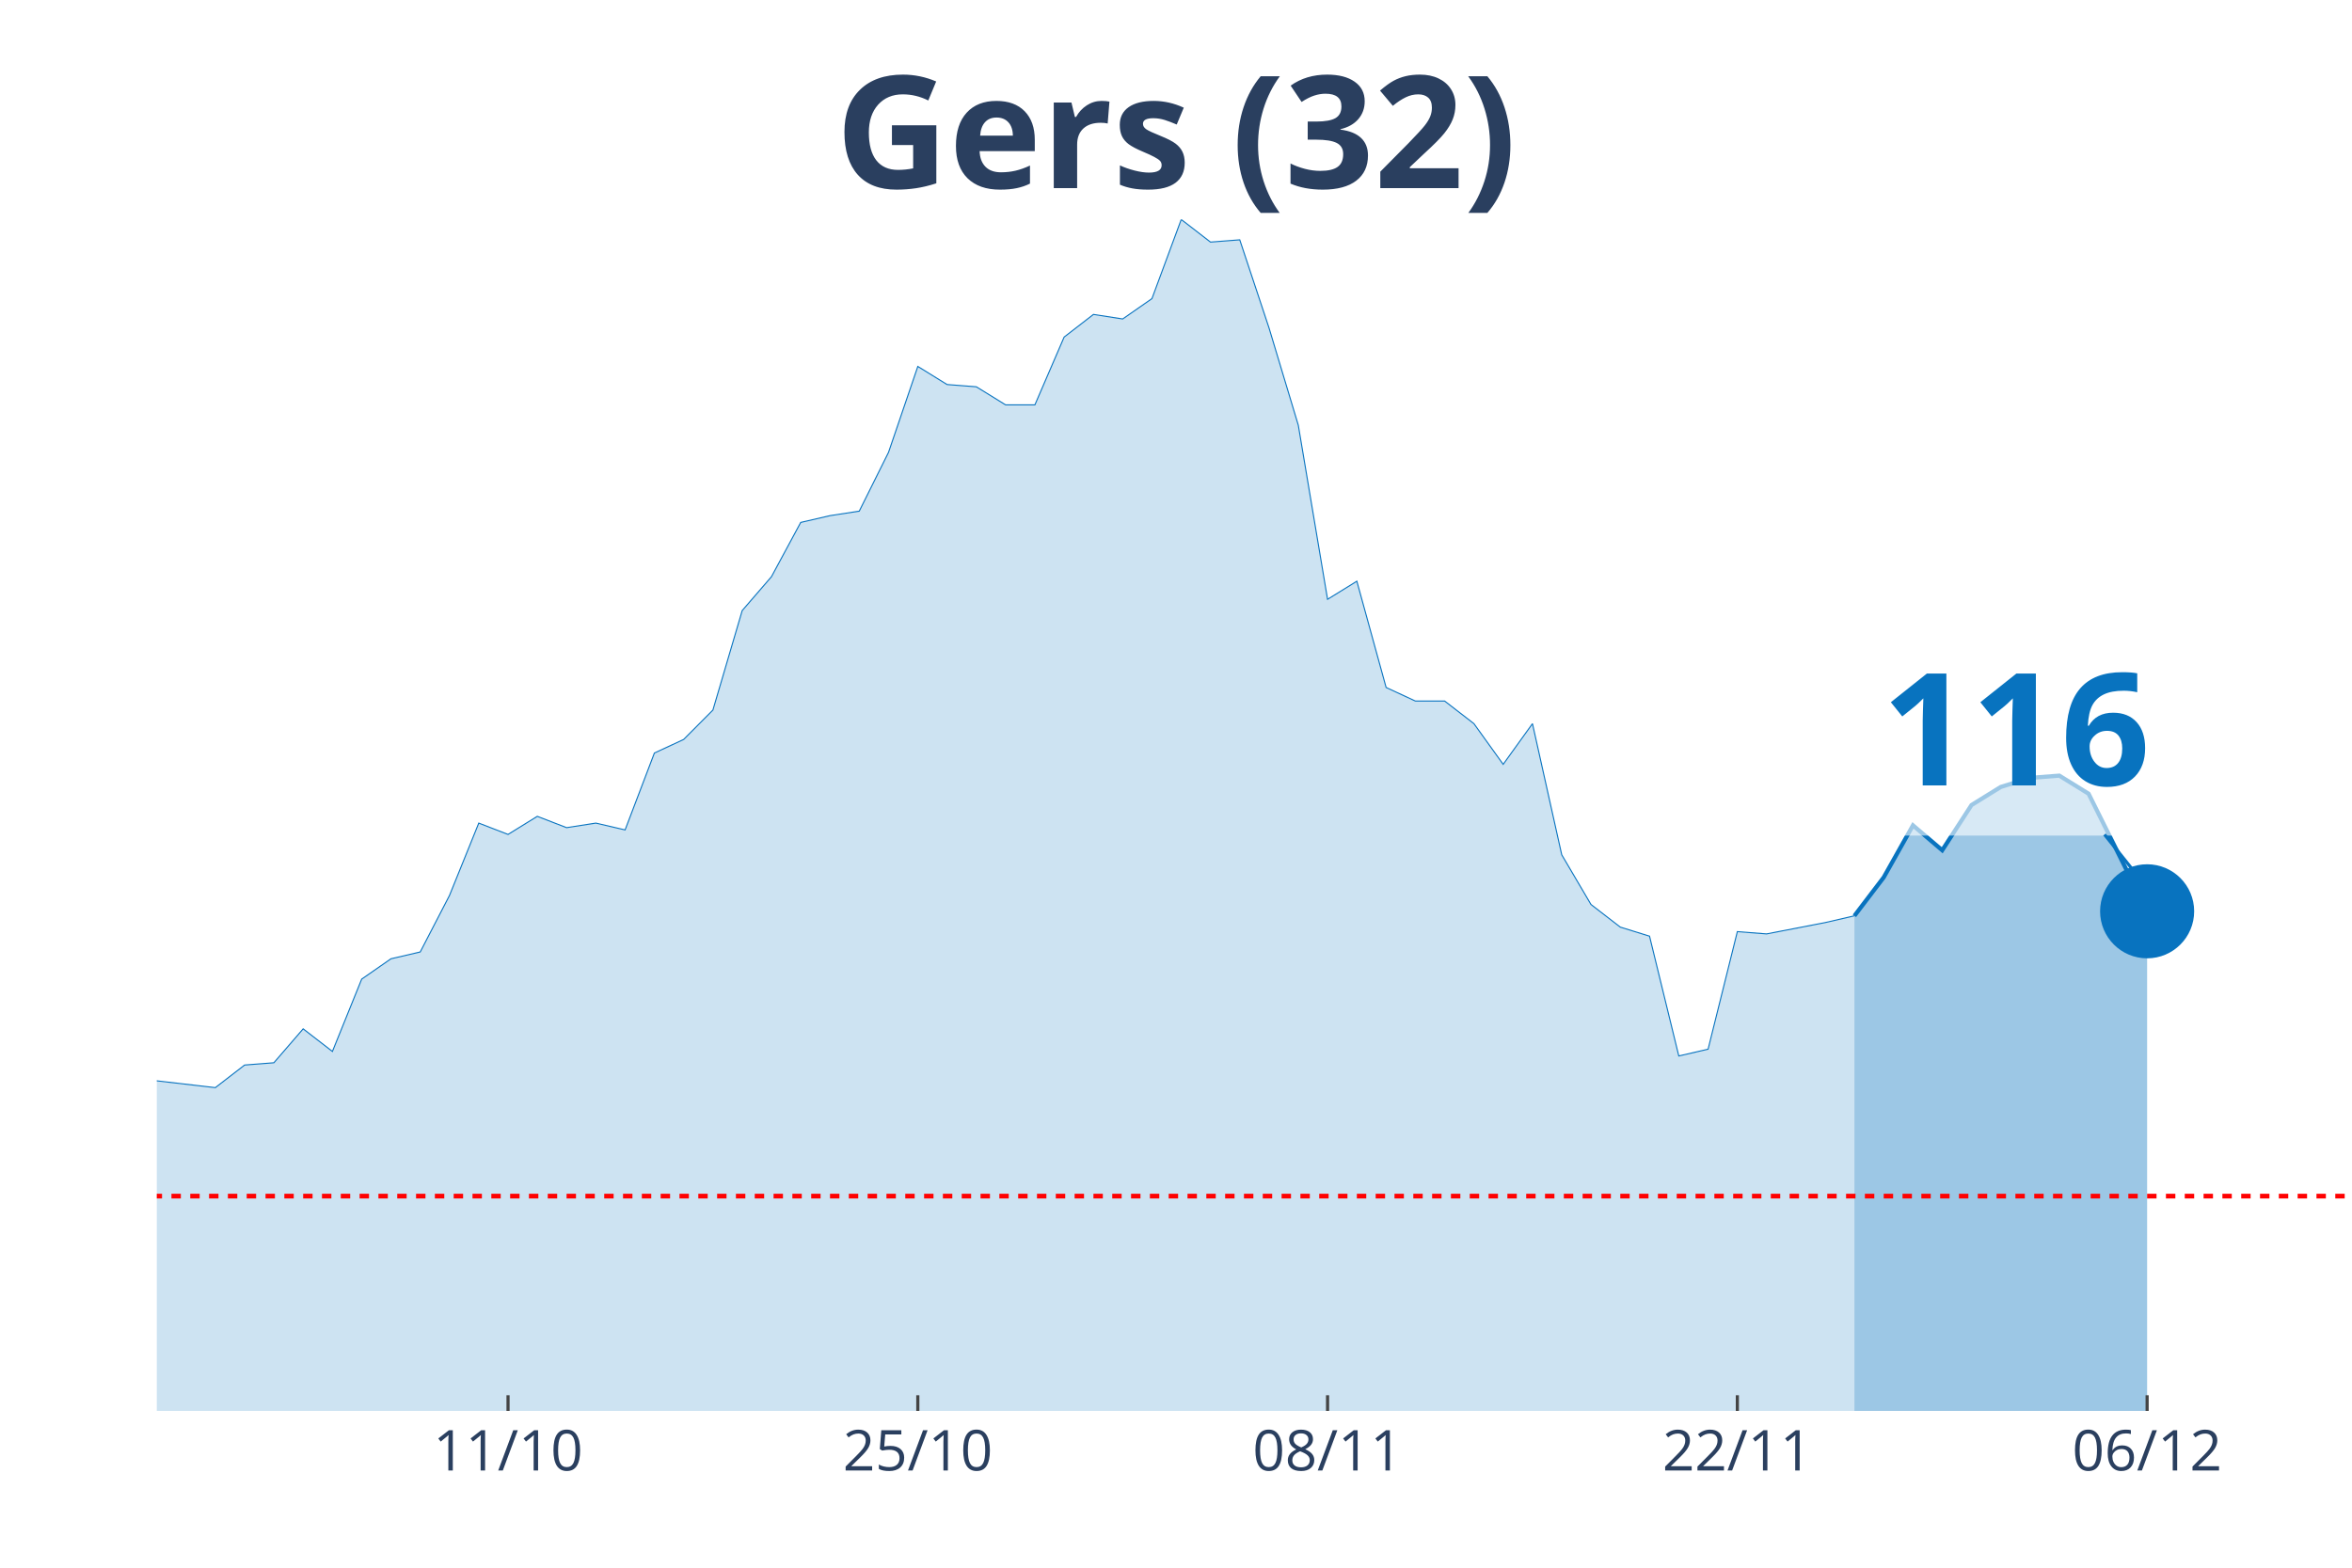
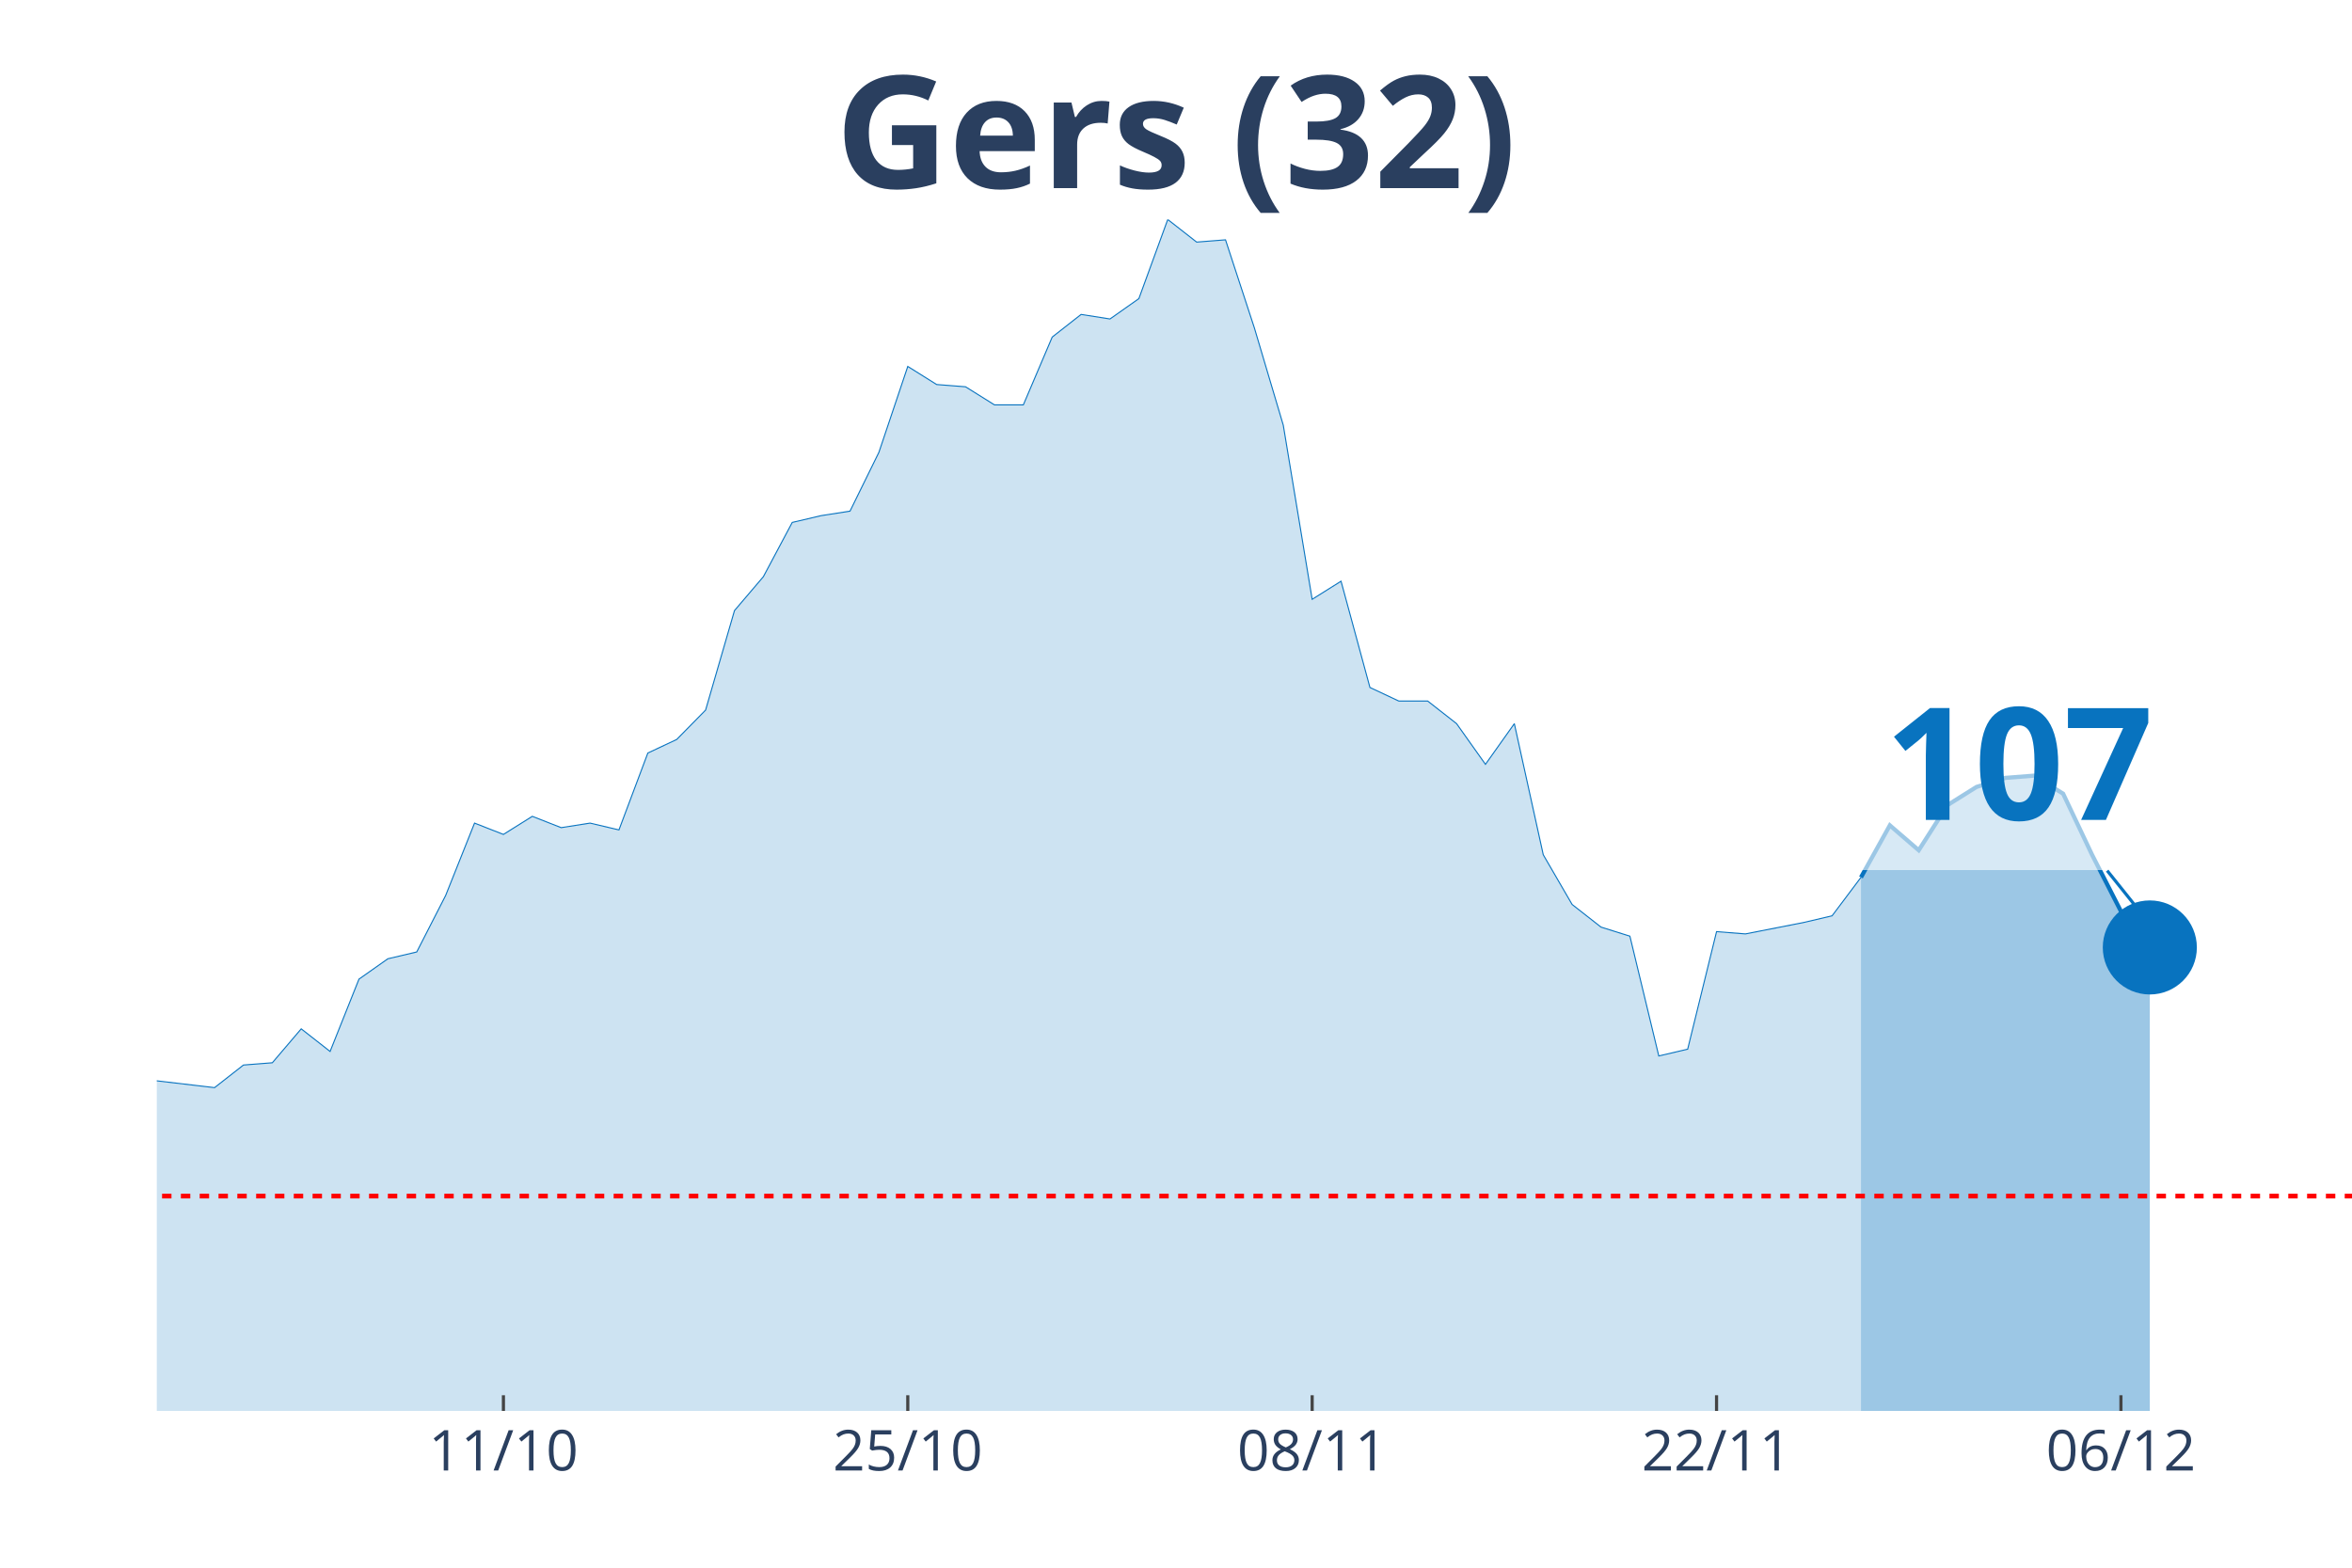
<svg xmlns="http://www.w3.org/2000/svg" class="main-svg" width="1125" height="750" style="" viewBox="0 0 750 500">
  <rect x="0" y="0" width="750" height="500" style="fill: rgb(0, 0, 0); fill-opacity: 0;" />
-   <defs id="defs-5a4a66">
+   <defs id="defs-bb4777">
    <g class="clips">
-       <clipPath id="clip5a4a66xyplot" class="plotclip">
+       <clipPath id="clipbb4777xyplot" class="plotclip">
        <rect width="700" height="380" />
      </clipPath>
-       <clipPath class="axesclip" id="clip5a4a66x">
+       <clipPath class="axesclip" id="clipbb4777x">
        <rect x="50" y="0" width="700" height="500" />
      </clipPath>
-       <clipPath class="axesclip" id="clip5a4a66y">
+       <clipPath class="axesclip" id="clipbb4777y">
        <rect x="0" y="70" width="750" height="380" />
      </clipPath>
-       <clipPath class="axesclip" id="clip5a4a66xy">
+       <clipPath class="axesclip" id="clipbb4777xy">
        <rect x="50" y="70" width="700" height="380" />
      </clipPath>
    </g>
    <g class="gradients" />
  </defs>
  <g class="bglayer">
    <rect class="bg" x="50" y="70" width="700" height="380" style="fill: rgb(0, 0, 0); fill-opacity: 0; stroke-width: 0;" />
  </g>
  <g class="layer-below">
    <g class="imagelayer" />
    <g class="shapelayer" />
  </g>
  <g class="cartesianlayer">
    <g class="subplot xy">
      <g class="layer-subplot">
        <g class="shapelayer" />
        <g class="imagelayer" />
      </g>
      <g class="gridlayer">
        <g class="x">
-           <path class="xgrid crisp" transform="translate(162,0)" d="M0,70v380" style="stroke: rgb(255, 255, 255); stroke-opacity: 1; stroke-width: 1px;" />
-           <path class="xgrid crisp" transform="translate(292.67,0)" d="M0,70v380" style="stroke: rgb(255, 255, 255); stroke-opacity: 1; stroke-width: 1px;" />
-           <path class="xgrid crisp" transform="translate(423.33,0)" d="M0,70v380" style="stroke: rgb(255, 255, 255); stroke-opacity: 1; stroke-width: 1px;" />
-           <path class="xgrid crisp" transform="translate(554,0)" d="M0,70v380" style="stroke: rgb(255, 255, 255); stroke-opacity: 1; stroke-width: 1px;" />
-           <path class="xgrid crisp" transform="translate(684.67,0)" d="M0,70v380" style="stroke: rgb(255, 255, 255); stroke-opacity: 1; stroke-width: 1px;" />
+           <path class="xgrid crisp" transform="translate(160.53,0)" d="M0,70v380" style="stroke: rgb(255, 255, 255); stroke-opacity: 1; stroke-width: 1px;" />
+           <path class="xgrid crisp" transform="translate(289.47,0)" d="M0,70v380" style="stroke: rgb(255, 255, 255); stroke-opacity: 1; stroke-width: 1px;" />
+           <path class="xgrid crisp" transform="translate(418.42,0)" d="M0,70v380" style="stroke: rgb(255, 255, 255); stroke-opacity: 1; stroke-width: 1px;" />
+           <path class="xgrid crisp" transform="translate(547.37,0)" d="M0,70v380" style="stroke: rgb(255, 255, 255); stroke-opacity: 1; stroke-width: 1px;" />
+           <path class="xgrid crisp" transform="translate(676.32,0)" d="M0,70v380" style="stroke: rgb(255, 255, 255); stroke-opacity: 1; stroke-width: 1px;" />
        </g>
        <g class="y" />
      </g>
      <g class="zerolinelayer" />
      <path class="xlines-below" />
      <path class="ylines-below" />
      <g class="overlines-below" />
      <g class="xaxislayer-below" />
      <g class="yaxislayer-below" />
      <g class="overaxes-below" />
-       <g class="plot" transform="translate(50, 70)" clip-path="url('#clip5a4a66xyplot')">
+       <g class="plot" transform="translate(50, 70)" clip-path="url('#clipbb4777xyplot')">
        <g class="scatterlayer mlayer">
-           <g class="trace scatter traceff0d6a" style="stroke-miterlimit: 2;">
+           <g class="trace scatter tracee388b1" style="stroke-miterlimit: 2;">
            <g class="fills">
              <g>
-                 <path class="js-fill" d="M541.33,380L-1269.33,380L-1269.33,351.16L-1222.67,354.76L-1213.33,369.18L-1185.33,369.18L-1176,362.69L-952,380L-942.67,379.28L-821.33,378.56L-812,379.28L-718.67,378.56L-709.33,378.56L-504,377.12L-494.67,372.07L-448,363.42L-438.67,362.69L-429.33,367.02L-420,361.97L-392,352.6L-382.67,351.16L-336,349.72L-326.67,325.2L-298.67,322.31L-289.33,316.55L-280,317.27L-270.67,308.61L-261.33,324.48L-252,325.2L-242.67,324.48L-233.33,310.78L-224,297.8L-214.67,276.17L-196,257.42L-186.67,255.98L-177.33,255.26L-168,251.65L-158.67,255.26L-149.33,227.86L-140,224.97L-130.67,224.97L-112,224.97L-102.67,208.39L-93.33,210.55L-84,255.26L-65.33,256.7L-56,255.26L-46.67,256.7L-37.33,275.45L-28,278.33L-18.67,271.84L-9.33,266.79L0,274.72L18.67,276.89L28,269.68L37.33,268.96L46.67,258.14L56,265.35L65.33,242.28L74.67,235.79L84,233.62L93.33,215.6L102.67,192.52L112,196.13L121.33,190.36L130.67,193.97L140,192.52L149.33,194.69L158.67,170.17L168,165.84L177.33,156.47L186.67,124.74L196,113.93L205.33,96.62L214.67,94.46L224,93.02L233.33,74.27L242.67,46.87L252,52.64L261.33,53.36L270.67,59.13L280,59.13L289.33,37.5L298.67,30.28L308,31.73L317.33,25.24L326.67,0L336,7.21L345.33,6.49L354.67,34.61L364,65.62L373.33,121.14L382.67,115.37L392,149.26L401.33,153.59L410.67,153.59L420,160.8L429.33,173.78L438.67,160.8L448,202.62L457.33,218.48L466.67,225.69L476,228.58L485.33,266.79L494.67,264.63L504,227.13L513.33,227.86L532,224.25L541.33,222.09" style="fill: rgb(8, 115, 191); fill-opacity: 0.2; stroke-width: 0;" />
+                 <path class="js-fill" d="M543.42,380L-1252.63,380L-1252.63,351.16L-1206.58,354.76L-1197.37,369.18L-1178.95,372.07L-1169.74,369.18L-1142.11,364.14L-1132.89,364.86L-939.47,380L-930.26,379.28L-810.53,378.56L-801.32,379.28L-709.21,378.56L-700,378.56L-497.37,377.12L-488.16,372.07L-451.32,364.14L-442.11,363.42L-414.47,361.97L-405.26,357.65L-377.63,351.16L-368.42,351.16L-359.21,346.83L-350,350.44L-331.58,349.72L-322.37,325.2L-294.74,322.31L-285.53,316.55L-276.32,317.27L-267.11,308.61L-257.89,324.48L-248.68,325.2L-239.47,324.48L-230.26,310.78L-221.05,297.8L-211.84,276.17L-193.42,257.42L-184.21,255.98L-175,255.26L-165.79,251.65L-156.58,255.26L-147.37,227.86L-138.16,224.97L-128.95,224.97L-110.53,224.97L-101.32,208.39L-92.11,210.55L-82.89,255.26L-64.47,256.7L-55.26,255.26L-46.05,256.7L-36.84,275.45L-27.63,278.33L-18.42,271.84L-9.21,266.79L0,274.72L18.42,276.89L27.63,269.68L36.84,268.96L46.05,258.14L55.26,265.35L64.47,242.28L73.68,235.79L82.89,233.62L92.11,215.6L101.32,192.52L110.53,196.13L119.74,190.36L128.95,193.97L138.16,192.52L147.37,194.69L156.58,170.17L165.79,165.84L175,156.47L184.21,124.74L193.42,113.93L202.63,96.62L211.84,94.46L221.05,93.02L230.26,74.27L239.47,46.87L248.68,52.64L257.89,53.36L267.11,59.13L276.32,59.13L285.53,37.5L294.74,30.28L303.95,31.73L313.16,25.24L322.37,0L331.58,7.21L340.79,6.49L350,34.61L359.21,65.62L368.42,121.14L377.63,115.37L386.84,149.26L396.05,153.59L405.26,153.59L414.47,160.8L423.68,173.78L432.89,160.8L442.11,202.62L451.32,218.48L460.53,225.69L469.74,228.58L478.95,266.79L488.16,264.63L497.37,227.13L506.58,227.86L525,224.25L534.21,222.09L543.42,209.83" style="fill: rgb(8, 115, 191); fill-opacity: 0.2; stroke-width: 0;" />
              </g>
            </g>
            <g class="errorbars" />
            <g class="lines">
-               <path class="js-line" d="M-1269.33,351.16L-1222.67,354.76L-1213.33,369.18L-1185.33,369.18L-1176,362.69L-952,380L-942.67,379.28L-821.33,378.56L-812,379.28L-718.67,378.56L-709.33,378.56L-504,377.12L-494.67,372.07L-448,363.42L-438.67,362.69L-429.33,367.02L-420,361.97L-392,352.6L-382.67,351.16L-336,349.72L-326.67,325.2L-298.67,322.31L-289.33,316.55L-280,317.27L-270.67,308.61L-261.33,324.48L-252,325.2L-242.67,324.48L-233.33,310.78L-224,297.8L-214.67,276.17L-196,257.42L-186.67,255.98L-177.33,255.26L-168,251.65L-158.67,255.26L-149.33,227.86L-140,224.97L-130.67,224.97L-112,224.97L-102.67,208.39L-93.33,210.55L-84,255.26L-65.33,256.7L-56,255.26L-46.67,256.7L-37.33,275.45L-28,278.33L-18.67,271.84L-9.33,266.79L0,274.72L18.67,276.89L28,269.68L37.33,268.96L46.67,258.14L56,265.35L65.33,242.28L74.67,235.79L84,233.62L93.33,215.6L102.67,192.52L112,196.13L121.33,190.36L130.67,193.97L140,192.52L149.33,194.69L158.67,170.17L168,165.84L177.33,156.47L186.67,124.74L196,113.93L205.33,96.62L214.67,94.46L224,93.02L233.33,74.27L242.67,46.87L252,52.64L261.33,53.36L270.67,59.13L280,59.13L289.33,37.5L298.67,30.28L308,31.73L317.33,25.24L326.67,0L336,7.21L345.33,6.49L354.67,34.61L364,65.62L373.33,121.14L382.67,115.37L392,149.26L401.33,153.59L410.67,153.59L420,160.8L429.33,173.78L438.67,160.8L448,202.62L457.33,218.48L466.67,225.69L476,228.58L485.33,266.79L494.67,264.63L504,227.13L513.33,227.86L532,224.25L541.33,222.09" style="vector-effect: non-scaling-stroke; fill: none; stroke: rgb(8, 115, 191); stroke-opacity: 1; stroke-width: 0.5px; opacity: 1;" />
+               <path class="js-line" d="M-1252.63,351.16L-1206.58,354.76L-1197.37,369.18L-1178.95,372.07L-1169.74,369.18L-1142.11,364.14L-1132.89,364.86L-939.47,380L-930.26,379.28L-810.53,378.56L-801.32,379.28L-709.21,378.56L-700,378.56L-497.37,377.12L-488.16,372.07L-451.32,364.14L-442.11,363.42L-414.47,361.97L-405.26,357.65L-377.63,351.16L-368.42,351.16L-359.21,346.83L-350,350.44L-331.58,349.72L-322.37,325.2L-294.74,322.31L-285.53,316.55L-276.32,317.27L-267.11,308.61L-257.89,324.48L-248.68,325.2L-239.47,324.48L-230.26,310.78L-221.05,297.8L-211.84,276.17L-193.42,257.42L-184.21,255.98L-175,255.26L-165.79,251.65L-156.58,255.26L-147.37,227.86L-138.16,224.97L-128.95,224.97L-110.53,224.97L-101.32,208.39L-92.11,210.55L-82.89,255.26L-64.47,256.7L-55.26,255.26L-46.05,256.7L-36.84,275.45L-27.63,278.33L-18.42,271.84L-9.21,266.79L0,274.72L18.42,276.89L27.63,269.68L36.84,268.96L46.05,258.14L55.26,265.35L64.47,242.28L73.68,235.79L82.89,233.62L92.11,215.6L101.32,192.52L110.53,196.13L119.74,190.36L128.95,193.97L138.16,192.52L147.37,194.69L156.58,170.17L165.79,165.84L175,156.47L184.21,124.74L193.42,113.93L202.63,96.62L211.84,94.46L221.05,93.02L230.26,74.27L239.47,46.87L248.68,52.64L257.89,53.36L267.11,59.13L276.32,59.13L285.53,37.5L294.74,30.28L303.95,31.73L313.16,25.24L322.37,0L331.58,7.21L340.79,6.49L350,34.61L359.21,65.62L368.42,121.14L377.63,115.37L386.84,149.26L396.05,153.59L405.26,153.59L414.47,160.8L423.68,173.78L432.89,160.8L442.11,202.62L451.32,218.48L460.53,225.69L469.74,228.58L478.95,266.79L488.16,264.63L497.37,227.13L506.58,227.86L525,224.25L534.21,222.09L543.42,209.83" style="vector-effect: non-scaling-stroke; fill: none; stroke: rgb(8, 115, 191); stroke-opacity: 1; stroke-width: 0.5px; opacity: 1;" />
            </g>
            <g class="points" />
            <g class="text" />
          </g>
-           <g class="trace scatter trace98748f" style="stroke-miterlimit: 2;">
+           <g class="trace scatter traceb747bd" style="stroke-miterlimit: 2;">
            <g class="fills">
              <g>
-                 <path class="js-fill" d="M634.67,380L541.33,380L541.33,222.09L550.67,209.83L560,193.24L569.33,201.18L578.67,186.76L588,180.99L597.33,178.1L606.67,177.38L616,183.15L634.67,220.65" style="fill: rgb(8, 115, 191); fill-opacity: 0.4; stroke-width: 0;" />
+                 <path class="js-fill" d="M635.53,380L543.42,380L543.42,209.83L552.63,193.24L561.84,201.18L571.05,186.76L580.26,180.99L589.47,178.1L598.68,177.38L607.89,183.15L617.11,202.62L626.32,220.65L635.53,232.18" style="fill: rgb(8, 115, 191); fill-opacity: 0.4; stroke-width: 0;" />
              </g>
            </g>
            <g class="errorbars" />
            <g class="lines">
-               <path class="js-line" d="M541.33,222.09L550.67,209.83L560,193.24L569.33,201.18L578.67,186.76L588,180.99L597.33,178.1L606.67,177.38L616,183.15L634.67,220.65" style="vector-effect: non-scaling-stroke; fill: none; stroke: rgb(8, 115, 191); stroke-opacity: 1; stroke-width: 2px; opacity: 1;" />
+               <path class="js-line" d="M543.42,209.83L552.63,193.24L561.84,201.18L571.05,186.76L580.26,180.99L589.47,178.1L598.68,177.38L607.89,183.15L617.11,202.62L626.32,220.65L635.53,232.18" style="vector-effect: non-scaling-stroke; fill: none; stroke: rgb(8, 115, 191); stroke-opacity: 1; stroke-width: 2px; opacity: 1;" />
            </g>
            <g class="points" />
            <g class="text" />
          </g>
-           <g class="trace scatter trace5f2b27" style="stroke-miterlimit: 2; opacity: 1;">
+           <g class="trace scatter traced07de4" style="stroke-miterlimit: 2; opacity: 1;">
            <g class="fills" />
            <g class="errorbars" />
            <g class="lines" />
            <g class="points">
-               <path class="point" transform="translate(634.67,220.65)" d="M15,0A15,15 0 1,1 0,-15A15,15 0 0,1 15,0Z" style="opacity: 1; stroke-width: 0px; fill: rgb(8, 115, 191); fill-opacity: 1;" />
+               <path class="point" transform="translate(635.53,232.18)" d="M15,0A15,15 0 1,1 0,-15A15,15 0 0,1 15,0Z" style="opacity: 1; stroke-width: 0px; fill: rgb(8, 115, 191); fill-opacity: 1;" />
            </g>
            <g class="text" />
          </g>
        </g>
      </g>
      <g class="overplot" />
      <path class="xlines-above crisp" style="fill: none; stroke-width: 1px; stroke: rgb(0, 0, 0); stroke-opacity: 0;" d="" />
      <path class="ylines-above crisp" style="fill: none;" d="M0,0" />
      <g class="overlines-above" />
      <g class="xaxislayer-above">
-         <path class="xtick ticks crisp" d="M0,450v-5" transform="translate(162,0)" style="stroke: rgb(68, 68, 68); stroke-opacity: 1; stroke-width: 1px;" />
-         <path class="xtick ticks crisp" d="M0,450v-5" transform="translate(292.67,0)" style="stroke: rgb(68, 68, 68); stroke-opacity: 1; stroke-width: 1px;" />
-         <path class="xtick ticks crisp" d="M0,450v-5" transform="translate(423.33,0)" style="stroke: rgb(68, 68, 68); stroke-opacity: 1; stroke-width: 1px;" />
-         <path class="xtick ticks crisp" d="M0,450v-5" transform="translate(554,0)" style="stroke: rgb(68, 68, 68); stroke-opacity: 1; stroke-width: 1px;" />
-         <path class="xtick ticks crisp" d="M0,450v-5" transform="translate(684.67,0)" style="stroke: rgb(68, 68, 68); stroke-opacity: 1; stroke-width: 1px;" />
+         <path class="xtick ticks crisp" d="M0,450v-5" transform="translate(160.53,0)" style="stroke: rgb(68, 68, 68); stroke-opacity: 1; stroke-width: 1px;" />
+         <path class="xtick ticks crisp" d="M0,450v-5" transform="translate(289.47,0)" style="stroke: rgb(68, 68, 68); stroke-opacity: 1; stroke-width: 1px;" />
+         <path class="xtick ticks crisp" d="M0,450v-5" transform="translate(418.42,0)" style="stroke: rgb(68, 68, 68); stroke-opacity: 1; stroke-width: 1px;" />
+         <path class="xtick ticks crisp" d="M0,450v-5" transform="translate(547.37,0)" style="stroke: rgb(68, 68, 68); stroke-opacity: 1; stroke-width: 1px;" />
+         <path class="xtick ticks crisp" d="M0,450v-5" transform="translate(676.32,0)" style="stroke: rgb(68, 68, 68); stroke-opacity: 1; stroke-width: 1px;" />
        <g class="xtick">
-           <text text-anchor="middle" x="0" y="469" transform="translate(162,0)" style="font-family: 'Open Sans', verdana, arial, sans-serif; font-size: 18px; fill: rgb(42, 63, 95); fill-opacity: 1; white-space: pre;">11/10</text>
+           <text text-anchor="middle" x="0" y="469" transform="translate(160.53,0)" style="font-family: 'Open Sans', verdana, arial, sans-serif; font-size: 18px; fill: rgb(42, 63, 95); fill-opacity: 1; white-space: pre;">11/10</text>
        </g>
        <g class="xtick">
-           <text text-anchor="middle" x="0" y="469" transform="translate(292.67,0)" style="font-family: 'Open Sans', verdana, arial, sans-serif; font-size: 18px; fill: rgb(42, 63, 95); fill-opacity: 1; white-space: pre;">25/10</text>
+           <text text-anchor="middle" x="0" y="469" transform="translate(289.47,0)" style="font-family: 'Open Sans', verdana, arial, sans-serif; font-size: 18px; fill: rgb(42, 63, 95); fill-opacity: 1; white-space: pre;">25/10</text>
        </g>
        <g class="xtick">
-           <text text-anchor="middle" x="0" y="469" transform="translate(423.33,0)" style="font-family: 'Open Sans', verdana, arial, sans-serif; font-size: 18px; fill: rgb(42, 63, 95); fill-opacity: 1; white-space: pre;">08/11</text>
+           <text text-anchor="middle" x="0" y="469" transform="translate(418.42,0)" style="font-family: 'Open Sans', verdana, arial, sans-serif; font-size: 18px; fill: rgb(42, 63, 95); fill-opacity: 1; white-space: pre;">08/11</text>
        </g>
        <g class="xtick">
-           <text text-anchor="middle" x="0" y="469" transform="translate(554,0)" style="font-family: 'Open Sans', verdana, arial, sans-serif; font-size: 18px; fill: rgb(42, 63, 95); fill-opacity: 1; white-space: pre;">22/11</text>
+           <text text-anchor="middle" x="0" y="469" transform="translate(547.37,0)" style="font-family: 'Open Sans', verdana, arial, sans-serif; font-size: 18px; fill: rgb(42, 63, 95); fill-opacity: 1; white-space: pre;">22/11</text>
        </g>
        <g class="xtick">
-           <text text-anchor="middle" x="0" y="469" transform="translate(684.67,0)" style="font-family: 'Open Sans', verdana, arial, sans-serif; font-size: 18px; fill: rgb(42, 63, 95); fill-opacity: 1; white-space: pre;">06/12</text>
+           <text text-anchor="middle" x="0" y="469" transform="translate(676.32,0)" style="font-family: 'Open Sans', verdana, arial, sans-serif; font-size: 18px; fill: rgb(42, 63, 95); fill-opacity: 1; white-space: pre;">06/12</text>
        </g>
      </g>
      <g class="yaxislayer-above" />
      <g class="overaxes-above" />
    </g>
  </g>
  <g class="polarlayer" />
  <g class="ternarylayer" />
  <g class="geolayer" />
  <g class="funnelarealayer" />
  <g class="pielayer" />
  <g class="treemaplayer" />
  <g class="sunburstlayer" />
  <g class="glimages" />
-   <defs id="topdefs-5a4a66">
+   <defs id="topdefs-bb4777">
    <g class="clips" />
  </defs>
  <g class="layer-above">
    <g class="imagelayer" />
    <g class="shapelayer">
-       <path data-index="0" fill-rule="evenodd" d="M-5195.33,381.48L1627.33,381.48" clip-path="url('#clip5a4a66xy')" style="opacity: 1; stroke: rgb(255, 0, 0); stroke-opacity: 1; fill: rgb(0, 0, 0); fill-opacity: 0; stroke-dasharray: 3px, 3px; stroke-width: 1.5px;" />
+       <path data-index="0" fill-rule="evenodd" d="M-5126.32,381.48L1606.58,381.48" clip-path="url('#clipbb4777xy')" style="opacity: 1; stroke: rgb(255, 0, 0); stroke-opacity: 1; fill: rgb(0, 0, 0); fill-opacity: 0; stroke-dasharray: 3px, 3px; stroke-width: 1.5px;" />
    </g>
  </g>
  <g class="infolayer">
    <g class="g-gtitle">
      <text class="gtitle" x="375" y="25" text-anchor="middle" dy="0.7em" style="font-family: 'Open Sans', verdana, arial, sans-serif; font-size: 50px; fill: rgb(42, 63, 95); opacity: 1; font-weight: normal; white-space: pre;">
        <tspan style="font-weight:bold">Gers (32)</tspan>
      </text>
    </g>
    <g class="g-xtitle" />
    <g class="annotation" data-index="0" style="opacity: 1;">
-       <g class="annotation-text-g" transform="rotate(0,642.67,230.65)">
-         <g class="cursor-pointer" transform="translate(585, 195)">
+       <g class="annotation-text-g" transform="rotate(0,643.53,242.18)">
+         <g class="cursor-pointer" transform="translate(586, 206)">
          <rect class="bg" x="0.5" y="0.5" width="115" height="71" style="stroke-width: 1px; stroke: rgb(0, 0, 0); stroke-opacity: 0; fill: rgb(255, 255, 255); fill-opacity: 0.6;" />
          <text class="annotation-text" text-anchor="middle" x="57.812" y="55.5" style="font-family: 'Open Sans', verdana, arial, sans-serif; font-size: 50px; fill: rgb(8, 115, 191); fill-opacity: 1; white-space: pre;">
-             <tspan style="font-weight:bold">116 </tspan>
+             <tspan style="font-weight:bold">107 </tspan>
          </text>
        </g>
      </g>
      <g class="annotation-arrow-g" style="opacity: 1;">
-         <path d="M671.07,266.15L682.67,280.65" style="stroke-width: 1px; stroke: rgb(8, 115, 191); stroke-opacity: 1; stroke-dasharray: 0px, 0px, 18.569px, 18.569px;" />
+         <path d="M671.93,277.68L683.53,292.18" style="stroke-width: 1px; stroke: rgb(8, 115, 191); stroke-opacity: 1; stroke-dasharray: 0px, 0px, 18.569px, 18.569px;" />
      </g>
    </g>
  </g>
</svg>
